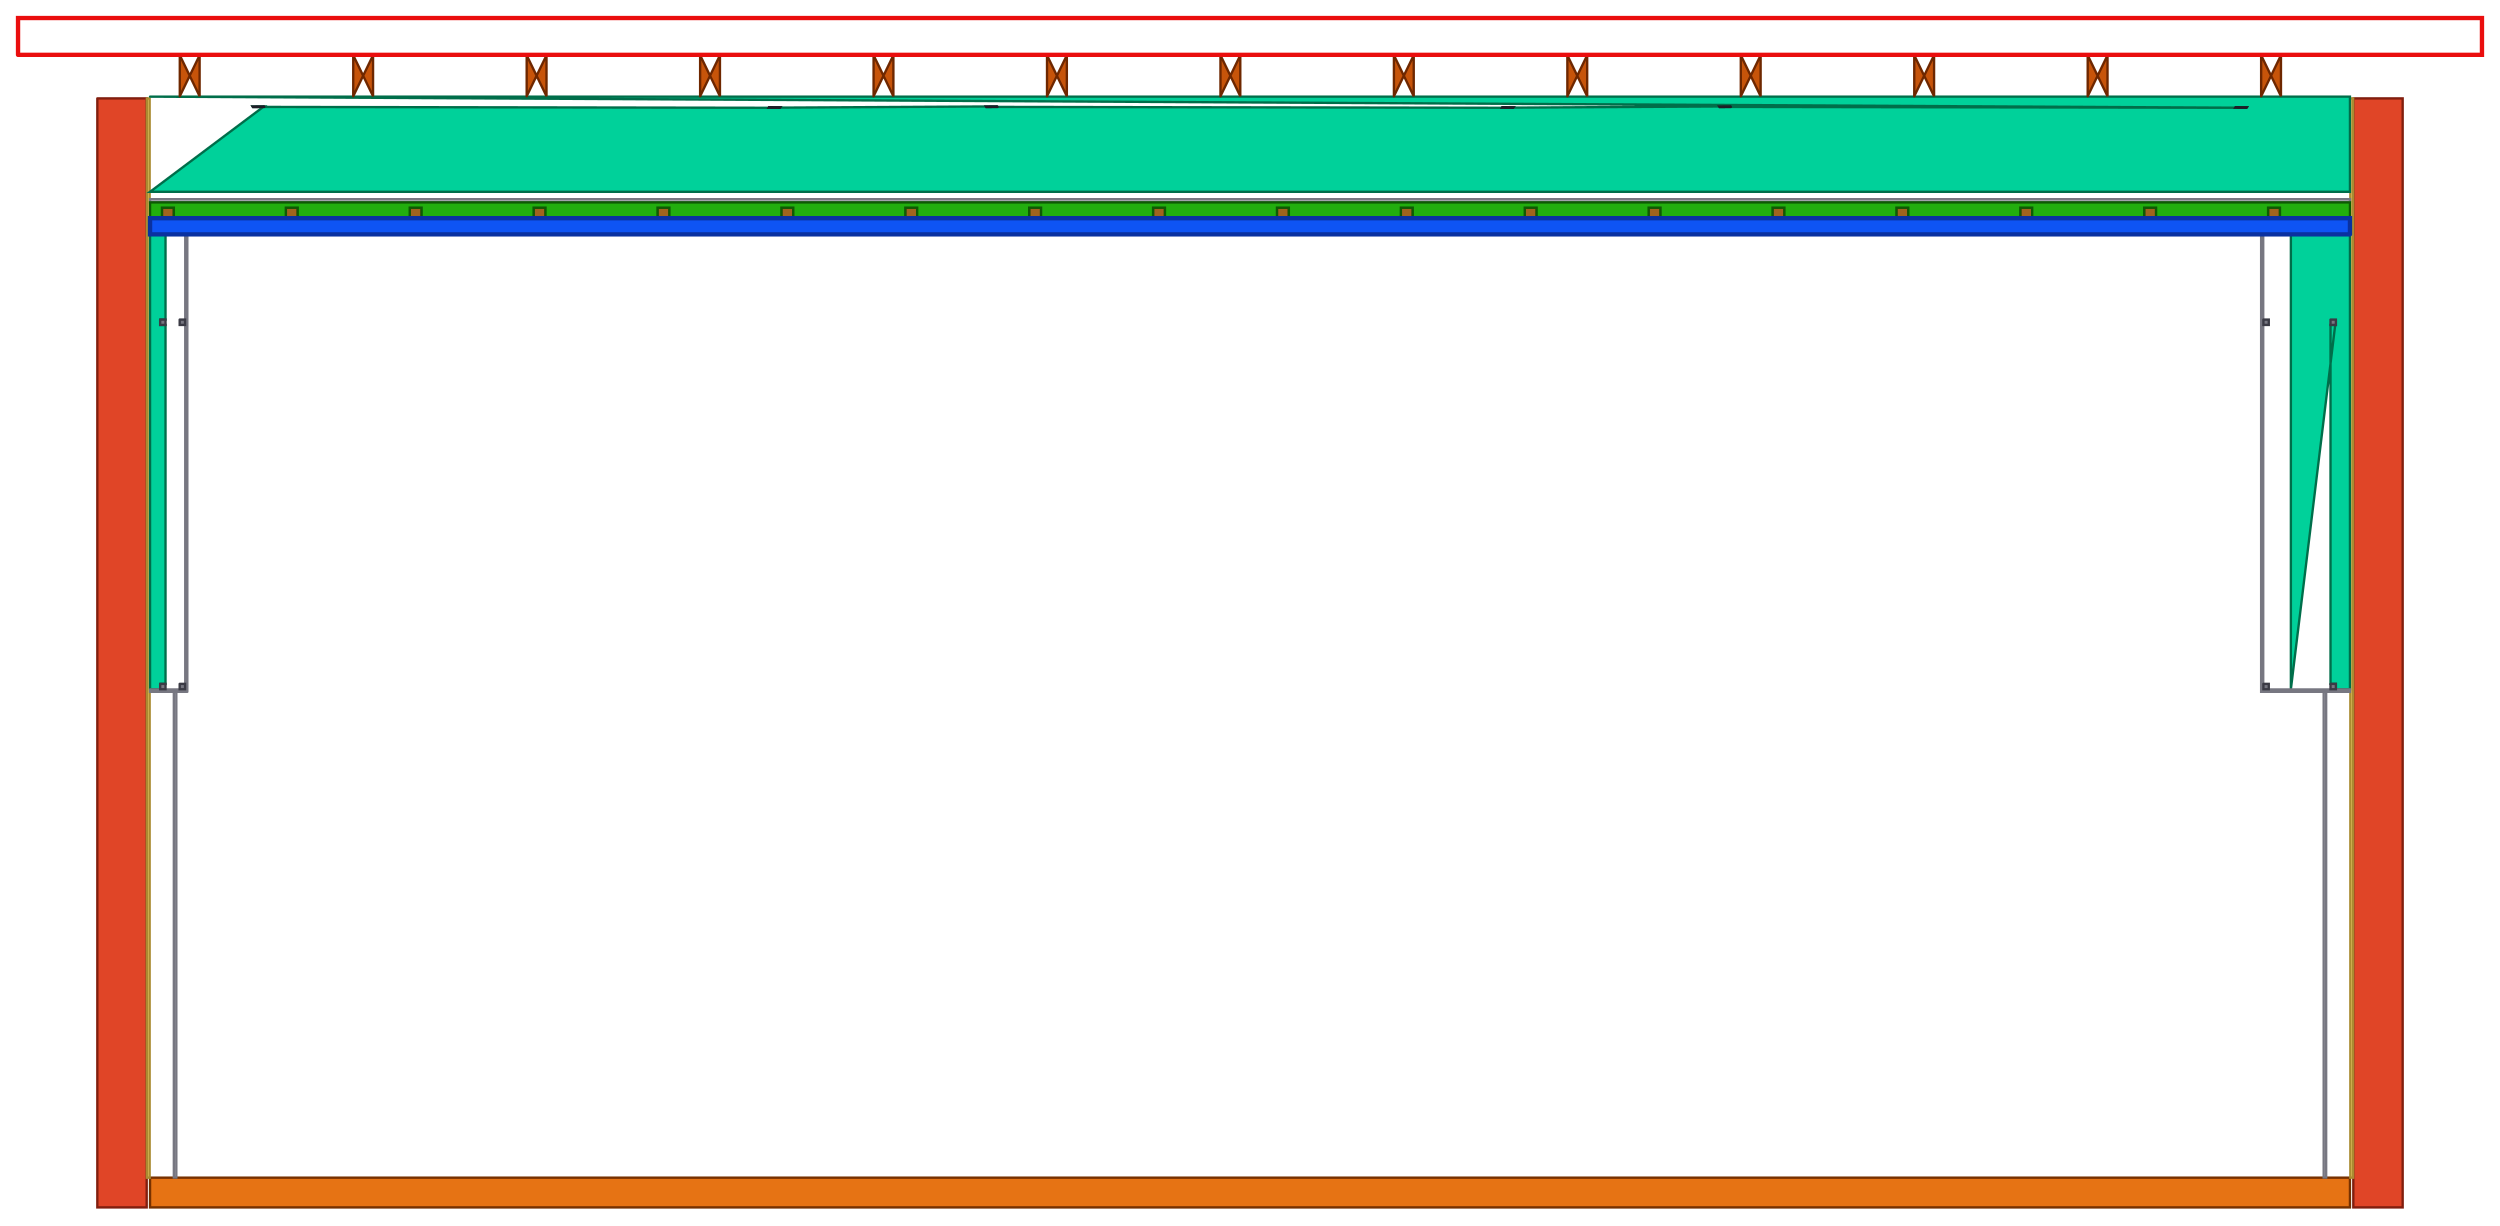
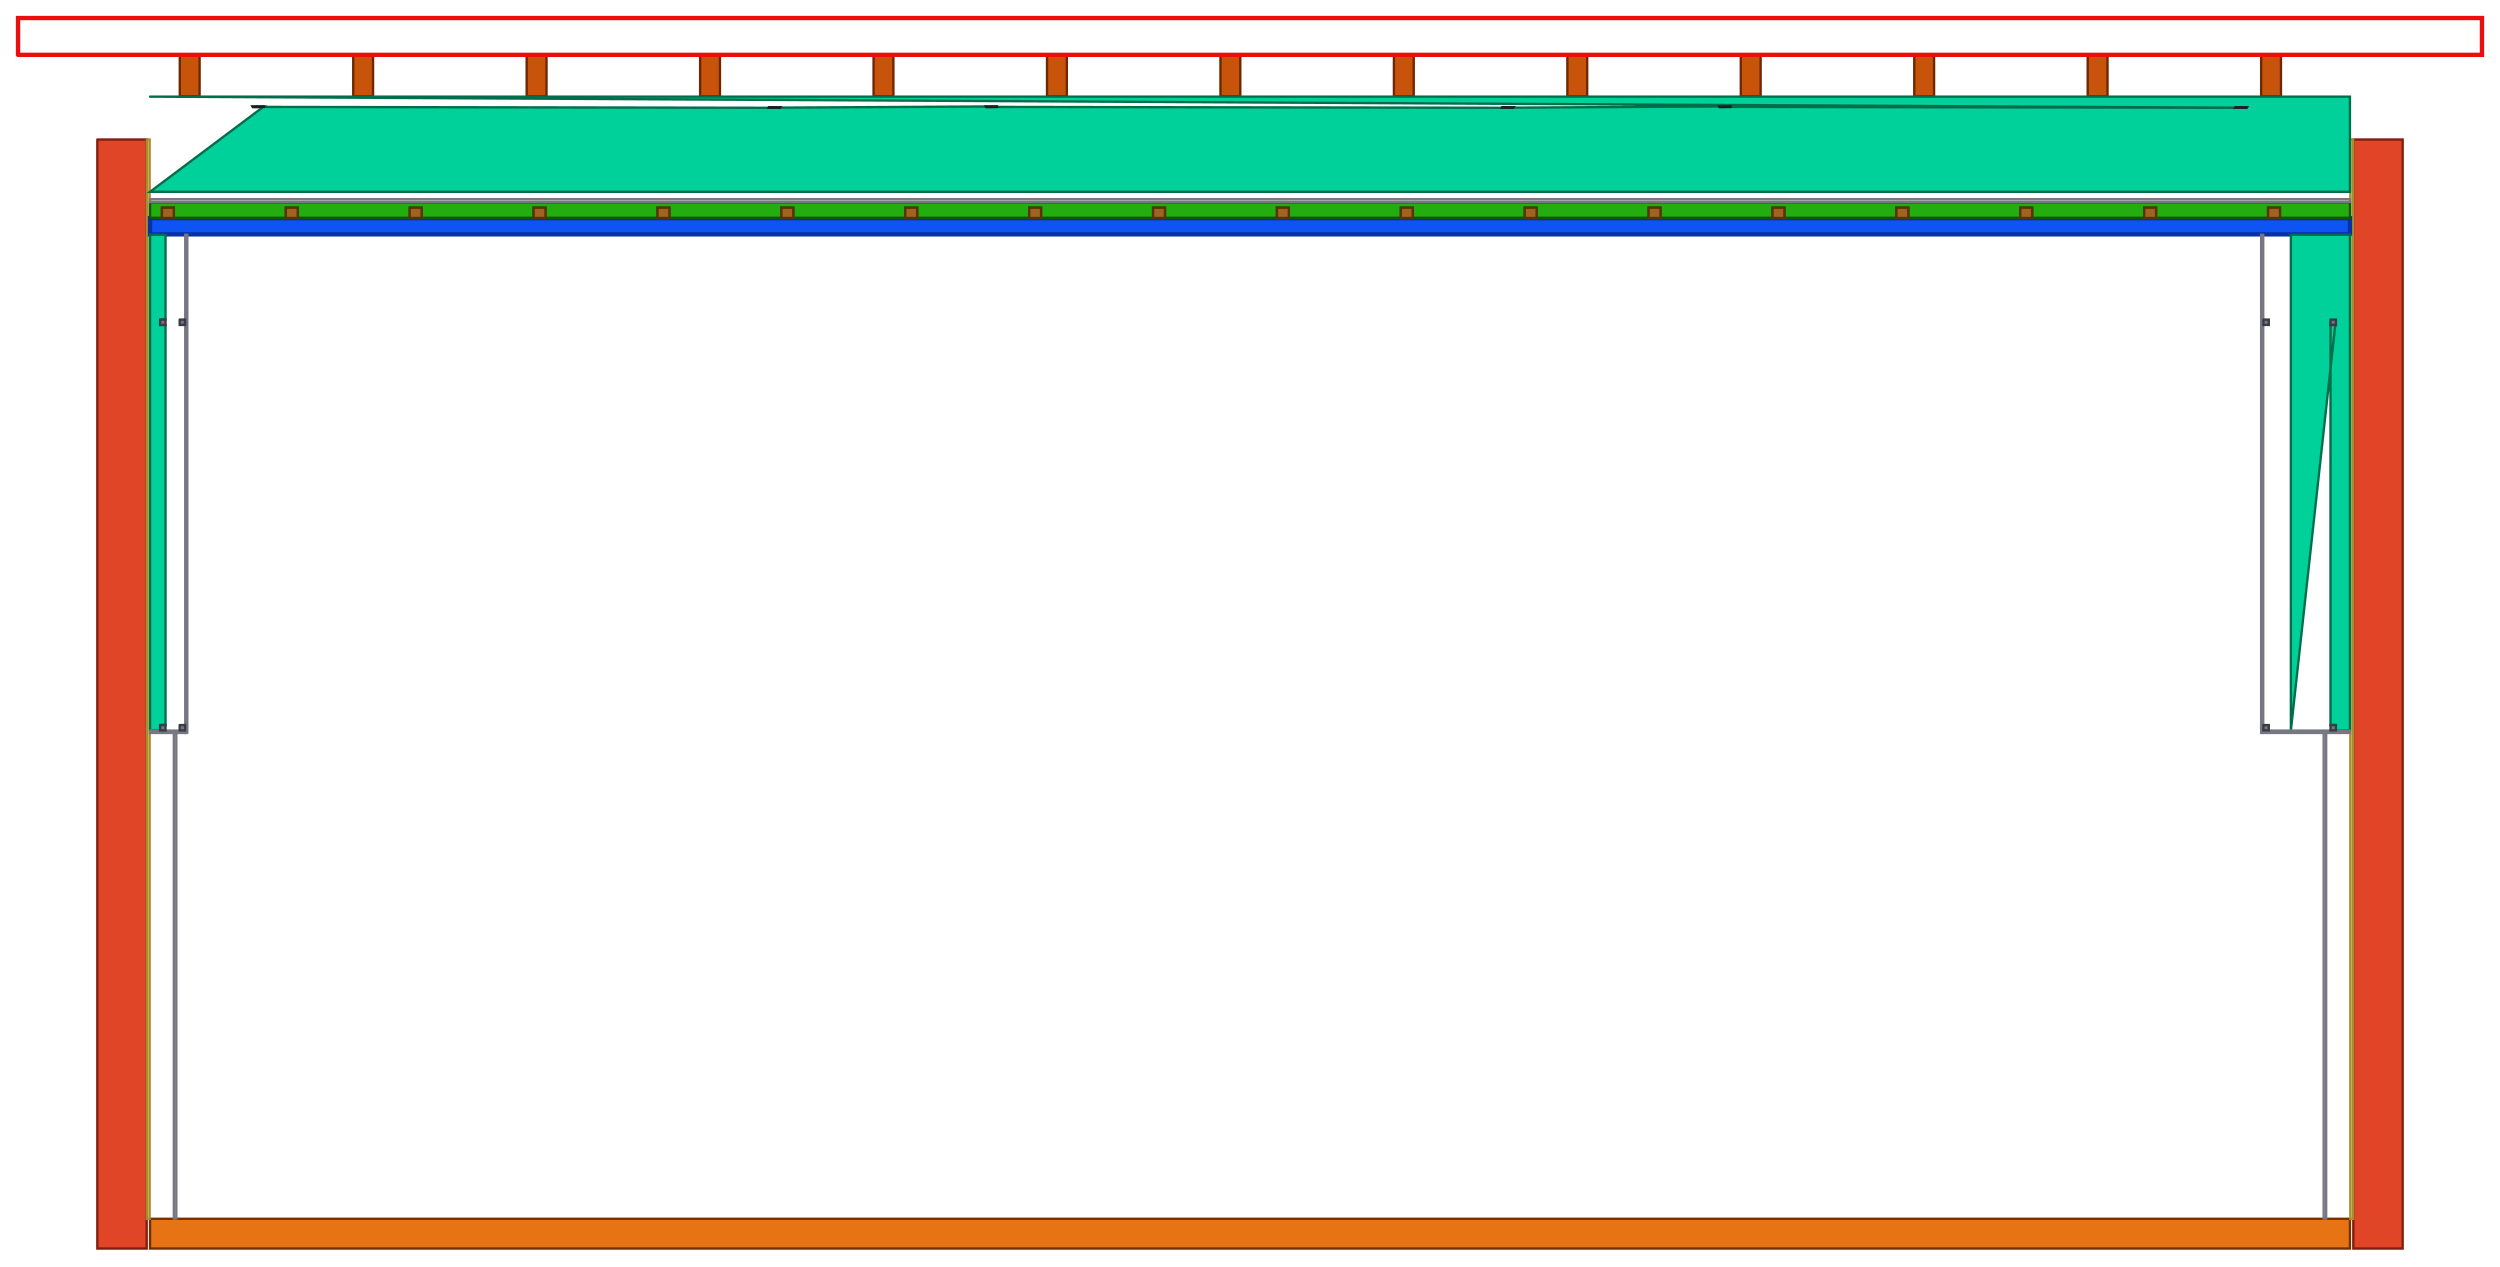
- <svg xmlns="http://www.w3.org/2000/svg" width="12612.0mm" height="6182.0mm" viewBox="-756.0 -5941.0 12612.0 6182.0" version="1.1">
+ <svg xmlns="http://www.w3.org/2000/svg" width="12612.0mm" height="6389.6mm" viewBox="-756.0 -6148.6 12612.0 6389.6" version="1.1">
  <g transform="scale(1,-1)" stroke-linecap="round">
-     <g fill="rgb(230,115,20)" stroke="rgb(119,49,0)" stroke-width="12.0" id="podlaha">
+     <g fill="rgb(230,115,20)" stroke="rgb(119,49,0)" stroke-width="12.0" id="floor">
      <path d="M 1.0,0.0 L 11099.0,0.0 L 11099.0,-150.0 L 1.0,-150.0 L 1.0,0.0" />
    </g>
-     <g fill="rgb(224,69,39)" stroke="rgb(129,30,14)" stroke-width="12.0" id="zdivo">
+     <g fill="rgb(224,69,39)" stroke="rgb(129,30,14)" stroke-width="12.0" id="masonry">
      <path d="M -265.0,5444.592 L -16.0,5444.592 L -16.0,-150.0 L -265.0,-150.0 L -265.0,5444.592" />
      <path d="M 11116.0,5444.592 L 11365.0,5444.592 L 11365.0,-150.0 L 11116.0,-150.0 L 11116.0,5444.592" />
    </g>
-     <g fill="rgb(255,224,119)" stroke="rgb(170,139,49)" stroke-width="12.0" id="omitka">
+     <g fill="rgb(255,224,119)" stroke="rgb(170,139,49)" stroke-width="12.0" id="plaster">
      <path d="M -15.0,5444.592 L -1.0,5444.592 L -1.0,0.0 L -15.0,0.0 L -15.0,5444.592" />
      <path d="M 11101.0,5444.592 L 11115.0,5444.592 L 11115.0,0.0 L 11101.0,0.0 L 11101.0,5444.592" />
    </g>
-     <g fill="rgb(0,209,154)" stroke="rgb(0,110,74)" stroke-width="12.0" id="vata">
-       <path d="M 1.0,5453.462 L 11099.0,5453.462 L 11099.0,4973.434 L 1.0,4973.434 L 575.221,5404.157 L 518.654,5403.642 L 520.332,5401.061 L 576.9,5401.576 L 3178.484,5397.19 L 3180.162,5399.771 L 3123.595,5400.286 L 3121.916,5397.706 L 4274.555,5404.157 L 4217.987,5403.642 L 4219.665,5401.061 L 4276.233,5401.576 L 6877.817,5397.19 L 6879.496,5399.771 L 6822.928,5400.286 L 6821.25,5397.706 L 7973.888,5404.157 L 7917.32,5403.642 L 7918.999,5401.061 L 7975.566,5401.576 L 10577.151,5397.19 L 10578.829,5399.771 L 10522.261,5400.286 L 10520.583,5397.706 L 1.0,5453.462" />
-       <path d="M 1.0,2464.0 L 1.0,4756.695 L 79.0,4756.695 L 79.0,4328.754 L 52.0,4328.754 L 52.0,4301.754 L 79.0,4301.754 L 79.0,2491.0 L 52.0,2491.0 L 52.0,2464.0 L 1.0,2464.0" />
-       <path d="M 10801.0,2464.0 L 10801.0,4756.695 L 11099.0,4756.695 L 11099.0,2464.0 L 11028.0,2464.0 L 11028.0,2491.0 L 11001.0,2491.0 L 11001.0,4301.754 L 11028.0,4301.754 L 11028.0,4328.754 L 10801.0,2464.0" />
-     </g>
-     <g fill="rgb(230,230,234)" stroke="rgb(119,119,129)" stroke-width="12.0" id="sdk">
-       <path d="M 11099.0,4921.871 L 1.0,4921.871 L 1.0,4936.188 L 11099.0,4936.188 L 11099.0,4921.871" />
-       <path d="M 189.0,2451.0 L 178.5,2451.0 L 178.5,4756.695 L 189.0,4756.695 L 189.0,2451.0" />
-       <path d="M 1.0,2463.0 L 177.5,2463.0 L 177.5,2451.0 L 1.0,2451.0 L 1.0,2463.0" />
-       <path d="M 10661.5,2451.0 L 10651.0,2451.0 L 10651.0,4756.695 L 10661.5,4756.695 L 10661.5,2451.0" />
-       <path d="M 10662.5,2463.0 L 11099.0,2463.0 L 11099.0,2451.0 L 10662.5,2451.0 L 10662.5,2463.0" />
+     <g fill="rgb(230,230,234)" stroke="rgb(119,119,129)" stroke-width="12.0" id="wall_gkf">
      <path d="M 121.0,2450.0 L 133.5,2450.0 L 133.5,1.0 L 121.0,1.0 L 121.0,2450.0" />
      <path d="M 10966.5,2450.0 L 10979.0,2450.0 L 10979.0,1.0 L 10966.5,1.0 L 10966.5,2450.0" />
    </g>
-     <g fill="rgb(199,84,10)" stroke="rgb(110,39,0)" stroke-width="12.0" id="krov">
-       <path d="M 151.0,5455.462 L 151.0,5662.327 L 251.0,5455.462 L 251.0,5662.327 L 151.0,5455.462" />
-       <path d="M 1026.0,5455.462 L 1026.0,5662.327 L 1126.0,5455.462 L 1126.0,5662.327 L 1026.0,5455.462" />
-       <path d="M 1901.0,5455.462 L 1901.0,5662.327 L 2001.0,5455.462 L 2001.0,5662.327 L 1901.0,5455.462" />
-       <path d="M 2776.0,5455.462 L 2776.0,5662.327 L 2876.0,5455.462 L 2876.0,5662.327 L 2776.0,5455.462" />
-       <path d="M 3651.0,5455.462 L 3651.0,5662.327 L 3751.0,5455.462 L 3751.0,5662.327 L 3651.0,5455.462" />
-       <path d="M 4526.0,5455.462 L 4526.0,5662.327 L 4626.0,5455.462 L 4626.0,5662.327 L 4526.0,5455.462" />
-       <path d="M 5401.0,5455.462 L 5401.0,5662.327 L 5501.0,5455.462 L 5501.0,5662.327 L 5401.0,5455.462" />
-       <path d="M 6276.0,5455.462 L 6276.0,5662.327 L 6376.0,5455.462 L 6376.0,5662.327 L 6276.0,5455.462" />
-       <path d="M 7151.0,5455.462 L 7151.0,5662.327 L 7251.0,5455.462 L 7251.0,5662.327 L 7151.0,5455.462" />
-       <path d="M 8026.0,5455.462 L 8026.0,5662.327 L 8126.0,5455.462 L 8126.0,5662.327 L 8026.0,5455.462" />
-       <path d="M 8901.0,5455.462 L 8901.0,5662.327 L 9001.0,5455.462 L 9001.0,5662.327 L 8901.0,5455.462" />
-       <path d="M 9776.0,5455.462 L 9776.0,5662.327 L 9876.0,5455.462 L 9876.0,5662.327 L 9776.0,5455.462" />
-       <path d="M 10651.0,5455.462 L 10651.0,5662.327 L 10751.0,5455.462 L 10751.0,5662.327 L 10651.0,5455.462" />
+     <g fill="rgb(199,84,10)" stroke="rgb(110,39,0)" stroke-width="12.0" id="rafters">
+       <path d="M 151.0,5869.927 L 251.0,5869.927 L 251.0,5663.062 L 151.0,5663.062 L 151.0,5869.927" />
+       <path d="M 1026.0,5869.927 L 1126.0,5869.927 L 1126.0,5663.062 L 1026.0,5663.062 L 1026.0,5869.927" />
+       <path d="M 1901.0,5869.927 L 2001.0,5869.927 L 2001.0,5663.062 L 1901.0,5663.062 L 1901.0,5869.927" />
+       <path d="M 2776.0,5869.927 L 2876.0,5869.927 L 2876.0,5663.062 L 2776.0,5663.062 L 2776.0,5869.927" />
+       <path d="M 3651.0,5869.927 L 3751.0,5869.927 L 3751.0,5663.062 L 3651.0,5663.062 L 3651.0,5869.927" />
+       <path d="M 4526.0,5869.927 L 4626.0,5869.927 L 4626.0,5663.062 L 4526.0,5663.062 L 4526.0,5869.927" />
+       <path d="M 5401.0,5869.927 L 5501.0,5869.927 L 5501.0,5663.062 L 5401.0,5663.062 L 5401.0,5869.927" />
+       <path d="M 6276.0,5869.927 L 6376.0,5869.927 L 6376.0,5663.062 L 6276.0,5663.062 L 6276.0,5869.927" />
+       <path d="M 7151.0,5869.927 L 7251.0,5869.927 L 7251.0,5663.062 L 7151.0,5663.062 L 7151.0,5869.927" />
+       <path d="M 8026.0,5869.927 L 8126.0,5869.927 L 8126.0,5663.062 L 8026.0,5663.062 L 8026.0,5869.927" />
+       <path d="M 8901.0,5869.927 L 9001.0,5869.927 L 9001.0,5663.062 L 8901.0,5663.062 L 8901.0,5869.927" />
+       <path d="M 9776.0,5869.927 L 9876.0,5869.927 L 9876.0,5663.062 L 9776.0,5663.062 L 9776.0,5869.927" />
+       <path d="M 10651.0,5869.927 L 10751.0,5869.927 L 10751.0,5663.062 L 10651.0,5663.062 L 10651.0,5869.927" />
    </g>
-     <g fill="rgb(160,100,30)" stroke="rgb(90,49,10)" stroke-width="12.0" id="dreveny_rost">
-       <path d="M 121.0,4841.241 L 61.0,4841.241 L 61.0,4893.457 L 121.0,4893.457 L 121.0,4841.241" />
-       <path d="M 746.0,4841.241 L 686.0,4841.241 L 686.0,4893.457 L 746.0,4893.457 L 746.0,4841.241" />
-       <path d="M 1371.0,4841.241 L 1311.0,4841.241 L 1311.0,4893.457 L 1371.0,4893.457 L 1371.0,4841.241" />
-       <path d="M 1996.0,4841.241 L 1936.0,4841.241 L 1936.0,4893.457 L 1996.0,4893.457 L 1996.0,4841.241" />
-       <path d="M 2621.0,4841.241 L 2561.0,4841.241 L 2561.0,4893.457 L 2621.0,4893.457 L 2621.0,4841.241" />
-       <path d="M 3246.0,4841.241 L 3186.0,4841.241 L 3186.0,4893.457 L 3246.0,4893.457 L 3246.0,4841.241" />
-       <path d="M 3871.0,4841.241 L 3811.0,4841.241 L 3811.0,4893.457 L 3871.0,4893.457 L 3871.0,4841.241" />
-       <path d="M 4496.0,4841.241 L 4436.0,4841.241 L 4436.0,4893.457 L 4496.0,4893.457 L 4496.0,4841.241" />
-       <path d="M 5121.0,4841.241 L 5061.0,4841.241 L 5061.0,4893.457 L 5121.0,4893.457 L 5121.0,4841.241" />
-       <path d="M 5746.0,4841.241 L 5686.0,4841.241 L 5686.0,4893.457 L 5746.0,4893.457 L 5746.0,4841.241" />
-       <path d="M 6371.0,4841.241 L 6311.0,4841.241 L 6311.0,4893.457 L 6371.0,4893.457 L 6371.0,4841.241" />
-       <path d="M 6996.0,4841.241 L 6936.0,4841.241 L 6936.0,4893.457 L 6996.0,4893.457 L 6996.0,4841.241" />
-       <path d="M 7621.0,4841.241 L 7561.0,4841.241 L 7561.0,4893.457 L 7621.0,4893.457 L 7621.0,4841.241" />
-       <path d="M 8246.0,4841.241 L 8186.0,4841.241 L 8186.0,4893.457 L 8246.0,4893.457 L 8246.0,4841.241" />
-       <path d="M 8871.0,4841.241 L 8811.0,4841.241 L 8811.0,4893.457 L 8871.0,4893.457 L 8871.0,4841.241" />
-       <path d="M 9496.0,4841.241 L 9436.0,4841.241 L 9436.0,4893.457 L 9496.0,4893.457 L 9496.0,4841.241" />
-       <path d="M 10121.0,4841.241 L 10061.0,4841.241 L 10061.0,4893.457 L 10121.0,4893.457 L 10121.0,4841.241" />
-       <path d="M 10746.0,4841.241 L 10686.0,4841.241 L 10686.0,4893.457 L 10746.0,4893.457 L 10746.0,4841.241" />
+     <g fill="rgb(0,209,154)" stroke="rgb(0,110,74)" stroke-width="12.0" id="plenum_wool">
+       <path d="M 1.0,5661.062 L 11099.0,5661.062 L 11099.0,5181.034 L 1.0,5181.034 L 575.221,5611.757 L 518.654,5611.242 L 520.332,5608.661 L 576.9,5609.176 L 3178.484,5604.79 L 3180.162,5607.371 L 3123.595,5607.886 L 3121.916,5605.306 L 4274.555,5611.757 L 4217.987,5611.242 L 4219.665,5608.661 L 4276.233,5609.176 L 6877.817,5604.79 L 6879.496,5607.371 L 6822.928,5607.886 L 6821.25,5605.306 L 7973.888,5611.757 L 7917.32,5611.242 L 7918.999,5608.661 L 7975.566,5609.176 L 10577.151,5604.79 L 10578.829,5607.371 L 10522.261,5607.886 L 10520.583,5605.306 L 1.0,5661.062" />
    </g>
-     <g fill="rgb(119,119,129)" stroke="rgb(59,59,69)" stroke-width="12.0" id="cd">
+     <g fill="rgb(69,69,80)" stroke="rgb(30,30,39)" stroke-width="12.0" id="racking_strap">
+       <path d="M 576.9,5609.176 L 520.332,5608.661 L 518.654,5611.242 L 575.221,5611.757 L 576.9,5609.176" />
+       <path d="M 3178.484,5604.79 L 3121.916,5605.306 L 3123.595,5607.886 L 3180.162,5607.371 L 3178.484,5604.79" />
+       <path d="M 4276.233,5609.176 L 4219.665,5608.661 L 4217.987,5611.242 L 4274.555,5611.757 L 4276.233,5609.176" />
+       <path d="M 6877.817,5604.79 L 6821.25,5605.306 L 6822.928,5607.886 L 6879.496,5607.371 L 6877.817,5604.79" />
+       <path d="M 7975.566,5609.176 L 7918.999,5608.661 L 7917.32,5611.242 L 7973.888,5611.757 L 7975.566,5609.176" />
+       <path d="M 10577.151,5604.79 L 10520.583,5605.306 L 10522.261,5607.886 L 10578.829,5607.371 L 10577.151,5604.79" />
+     </g>
+     <g fill="none" stroke="rgb(234,14,14)" stroke-width="22.0" id="roofing">
+       <path d="M -665.0,5871.927 L -665.0,6057.6 L 11765.0,6057.6 L 11765.0,5871.927 L -665.0,5871.927" />
+     </g>
+     <g fill="rgb(14,84,244)" stroke="rgb(10,49,160)" stroke-width="22.0" id="slope_naturheld_140">
+       <path d="M 11099.0,4966.295 L 1.0,4966.295 L 1.0,5047.841 L 11099.0,5047.841 L 11099.0,4966.295" />
+     </g>
+     <g fill="rgb(34,174,14)" stroke="rgb(14,90,4)" stroke-width="12.0" id="slope_naturheld_flex_50">
+       <path d="M 1.0,5049.841 L 1.0,5127.471 L 11099.0,5127.471 L 11099.0,5049.841 L 10746.0,5049.841 L 10746.0,5101.057 L 10686.0,5101.057 L 10686.0,5049.841 L 10121.0,5049.841 L 10121.0,5101.057 L 10061.0,5101.057 L 10061.0,5049.841 L 9496.0,5049.841 L 9496.0,5101.057 L 9436.0,5101.057 L 9436.0,5049.841 L 8871.0,5049.841 L 8871.0,5101.057 L 8811.0,5101.057 L 8811.0,5049.841 L 8246.0,5049.841 L 8246.0,5101.057 L 8186.0,5101.057 L 8186.0,5049.841 L 7621.0,5049.841 L 7621.0,5101.057 L 7561.0,5101.057 L 7561.0,5049.841 L 6996.0,5049.841 L 6996.0,5101.057 L 6936.0,5101.057 L 6936.0,5049.841 L 6371.0,5049.841 L 6371.0,5101.057 L 6311.0,5101.057 L 6311.0,5049.841 L 5746.0,5049.841 L 5746.0,5101.057 L 5686.0,5101.057 L 5686.0,5049.841 L 5121.0,5049.841 L 5121.0,5101.057 L 5061.0,5101.057 L 5061.0,5049.841 L 4496.0,5049.841 L 4496.0,5101.057 L 4436.0,5101.057 L 4436.0,5049.841 L 3871.0,5049.841 L 3871.0,5101.057 L 3811.0,5101.057 L 3811.0,5049.841 L 3246.0,5049.841 L 3246.0,5101.057 L 3186.0,5101.057 L 3186.0,5049.841 L 2621.0,5049.841 L 2621.0,5101.057 L 2561.0,5101.057 L 2561.0,5049.841 L 1996.0,5049.841 L 1996.0,5101.057 L 1936.0,5101.057 L 1936.0,5049.841 L 1371.0,5049.841 L 1371.0,5101.057 L 1311.0,5101.057 L 1311.0,5049.841 L 746.0,5049.841 L 746.0,5101.057 L 686.0,5101.057 L 686.0,5049.841 L 121.0,5049.841 L 121.0,5101.057 L 61.0,5101.057 L 61.0,5049.841 L 1.0,5049.841" />
+     </g>
+     <g fill="rgb(160,100,30)" stroke="rgb(90,49,10)" stroke-width="12.0" id="slope_battens">
+       <path d="M 121.0,5048.841 L 61.0,5048.841 L 61.0,5101.057 L 121.0,5101.057 L 121.0,5048.841" />
+       <path d="M 746.0,5048.841 L 686.0,5048.841 L 686.0,5101.057 L 746.0,5101.057 L 746.0,5048.841" />
+       <path d="M 1371.0,5048.841 L 1311.0,5048.841 L 1311.0,5101.057 L 1371.0,5101.057 L 1371.0,5048.841" />
+       <path d="M 1996.0,5048.841 L 1936.0,5048.841 L 1936.0,5101.057 L 1996.0,5101.057 L 1996.0,5048.841" />
+       <path d="M 2621.0,5048.841 L 2561.0,5048.841 L 2561.0,5101.057 L 2621.0,5101.057 L 2621.0,5048.841" />
+       <path d="M 3246.0,5048.841 L 3186.0,5048.841 L 3186.0,5101.057 L 3246.0,5101.057 L 3246.0,5048.841" />
+       <path d="M 3871.0,5048.841 L 3811.0,5048.841 L 3811.0,5101.057 L 3871.0,5101.057 L 3871.0,5048.841" />
+       <path d="M 4496.0,5048.841 L 4436.0,5048.841 L 4436.0,5101.057 L 4496.0,5101.057 L 4496.0,5048.841" />
+       <path d="M 5121.0,5048.841 L 5061.0,5048.841 L 5061.0,5101.057 L 5121.0,5101.057 L 5121.0,5048.841" />
+       <path d="M 5746.0,5048.841 L 5686.0,5048.841 L 5686.0,5101.057 L 5746.0,5101.057 L 5746.0,5048.841" />
+       <path d="M 6371.0,5048.841 L 6311.0,5048.841 L 6311.0,5101.057 L 6371.0,5101.057 L 6371.0,5048.841" />
+       <path d="M 6996.0,5048.841 L 6936.0,5048.841 L 6936.0,5101.057 L 6996.0,5101.057 L 6996.0,5048.841" />
+       <path d="M 7621.0,5048.841 L 7561.0,5048.841 L 7561.0,5101.057 L 7621.0,5101.057 L 7621.0,5048.841" />
+       <path d="M 8246.0,5048.841 L 8186.0,5048.841 L 8186.0,5101.057 L 8246.0,5101.057 L 8246.0,5048.841" />
+       <path d="M 8871.0,5048.841 L 8811.0,5048.841 L 8811.0,5101.057 L 8871.0,5101.057 L 8871.0,5048.841" />
+       <path d="M 9496.0,5048.841 L 9436.0,5048.841 L 9436.0,5101.057 L 9496.0,5101.057 L 9496.0,5048.841" />
+       <path d="M 10121.0,5048.841 L 10061.0,5048.841 L 10061.0,5101.057 L 10121.0,5101.057 L 10121.0,5048.841" />
+       <path d="M 10746.0,5048.841 L 10686.0,5048.841 L 10686.0,5101.057 L 10746.0,5101.057 L 10746.0,5048.841" />
+     </g>
+     <g fill="rgb(230,230,234)" stroke="rgb(119,119,129)" stroke-width="12.0" id="slope_gkf">
+       <path d="M 11099.0,5129.471 L 1.0,5129.471 L 1.0,5143.788 L 11099.0,5143.788 L 11099.0,5129.471" />
+     </g>
+     <g fill="rgb(0,209,154)" stroke="rgb(0,110,74)" stroke-width="12.0" id="bass_mineral_wool">
+       <path d="M 1.0,2464.0 L 1.0,4964.295 L 79.0,4964.295 L 79.0,4536.354 L 52.0,4536.354 L 52.0,4509.354 L 79.0,4509.354 L 79.0,2491.0 L 52.0,2491.0 L 52.0,2464.0 L 1.0,2464.0" />
+       <path d="M 10801.0,2464.0 L 10801.0,4964.295 L 11099.0,4964.295 L 11099.0,2464.0 L 11028.0,2464.0 L 11028.0,2491.0 L 11001.0,2491.0 L 11001.0,4509.354 L 11028.0,4509.354 L 11028.0,4536.354 L 10801.0,2464.0" />
+     </g>
+     <g fill="rgb(230,230,234)" stroke="rgb(119,119,129)" stroke-width="12.0" id="bass_gkb">
+       <path d="M 189.0,2451.0 L 178.5,2451.0 L 178.5,4964.295 L 189.0,4964.295 L 189.0,2451.0" />
+       <path d="M 1.0,2463.0 L 177.5,2463.0 L 177.5,2451.0 L 1.0,2451.0 L 1.0,2463.0" />
+       <path d="M 10661.5,2451.0 L 10651.0,2451.0 L 10651.0,4964.295 L 10661.5,4964.295 L 10661.5,2451.0" />
+       <path d="M 10662.5,2463.0 L 11099.0,2463.0 L 11099.0,2451.0 L 10662.5,2451.0 L 10662.5,2463.0" />
+     </g>
+     <g fill="rgb(119,119,129)" stroke="rgb(59,59,69)" stroke-width="12.0" id="bass_cd">
      <path d="M 52.0,2491.0 L 79.0,2491.0 L 79.0,2464.0 L 52.0,2464.0 L 52.0,2491.0" />
-       <path d="M 52.0,4328.754 L 79.0,4328.754 L 79.0,4301.754 L 52.0,4301.754 L 52.0,4328.754" />
+       <path d="M 52.0,4536.354 L 79.0,4536.354 L 79.0,4509.354 L 52.0,4509.354 L 52.0,4536.354" />
      <path d="M 150.5,2491.0 L 177.5,2491.0 L 177.5,2464.0 L 150.5,2464.0 L 150.5,2491.0" />
-       <path d="M 150.5,4328.754 L 177.5,4328.754 L 177.5,4301.754 L 150.5,4301.754 L 150.5,4328.754" />
+       <path d="M 150.5,4536.354 L 177.5,4536.354 L 177.5,4509.354 L 150.5,4509.354 L 150.5,4536.354" />
      <path d="M 11001.0,2491.0 L 11028.0,2491.0 L 11028.0,2464.0 L 11001.0,2464.0 L 11001.0,2491.0" />
-       <path d="M 11001.0,4328.754 L 11028.0,4328.754 L 11028.0,4301.754 L 11001.0,4301.754 L 11001.0,4328.754" />
+       <path d="M 11001.0,4536.354 L 11028.0,4536.354 L 11028.0,4509.354 L 11001.0,4509.354 L 11001.0,4536.354" />
      <path d="M 10662.5,2491.0 L 10689.5,2491.0 L 10689.5,2464.0 L 10662.5,2464.0 L 10662.5,2491.0" />
-       <path d="M 10662.5,4328.754 L 10689.5,4328.754 L 10689.5,4301.754 L 10662.5,4301.754 L 10662.5,4328.754" />
-     </g>
-     <g fill="rgb(69,69,80)" stroke="rgb(30,30,39)" stroke-width="12.0" id="paska">
-       <path d="M 576.9,5401.576 L 520.332,5401.061 L 518.654,5403.642 L 575.221,5404.157 L 576.9,5401.576" />
-       <path d="M 3178.484,5397.19 L 3121.916,5397.706 L 3123.595,5400.286 L 3180.162,5399.771 L 3178.484,5397.19" />
-       <path d="M 4276.233,5401.576 L 4219.665,5401.061 L 4217.987,5403.642 L 4274.555,5404.157 L 4276.233,5401.576" />
-       <path d="M 6877.817,5397.19 L 6821.25,5397.706 L 6822.928,5400.286 L 6879.496,5399.771 L 6877.817,5397.19" />
-       <path d="M 7975.566,5401.576 L 7918.999,5401.061 L 7917.32,5403.642 L 7973.888,5404.157 L 7975.566,5401.576" />
-       <path d="M 10577.151,5397.19 L 10520.583,5397.706 L 10522.261,5400.286 L 10578.829,5399.771 L 10577.151,5397.19" />
-     </g>
-     <g fill="rgb(34,174,14)" stroke="rgb(14,90,4)" stroke-width="12.0" id="NaturHeld Flex 50">
-       <path d="M 1.0,4842.241 L 1.0,4919.871 L 11099.0,4919.871 L 11099.0,4842.241 L 10746.0,4842.241 L 10746.0,4893.457 L 10686.0,4893.457 L 10686.0,4842.241 L 10121.0,4842.241 L 10121.0,4893.457 L 10061.0,4893.457 L 10061.0,4842.241 L 9496.0,4842.241 L 9496.0,4893.457 L 9436.0,4893.457 L 9436.0,4842.241 L 8871.0,4842.241 L 8871.0,4893.457 L 8811.0,4893.457 L 8811.0,4842.241 L 8246.0,4842.241 L 8246.0,4893.457 L 8186.0,4893.457 L 8186.0,4842.241 L 7621.0,4842.241 L 7621.0,4893.457 L 7561.0,4893.457 L 7561.0,4842.241 L 6996.0,4842.241 L 6996.0,4893.457 L 6936.0,4893.457 L 6936.0,4842.241 L 6371.0,4842.241 L 6371.0,4893.457 L 6311.0,4893.457 L 6311.0,4842.241 L 5746.0,4842.241 L 5746.0,4893.457 L 5686.0,4893.457 L 5686.0,4842.241 L 5121.0,4842.241 L 5121.0,4893.457 L 5061.0,4893.457 L 5061.0,4842.241 L 4496.0,4842.241 L 4496.0,4893.457 L 4436.0,4893.457 L 4436.0,4842.241 L 3871.0,4842.241 L 3871.0,4893.457 L 3811.0,4893.457 L 3811.0,4842.241 L 3246.0,4842.241 L 3246.0,4893.457 L 3186.0,4893.457 L 3186.0,4842.241 L 2621.0,4842.241 L 2621.0,4893.457 L 2561.0,4893.457 L 2561.0,4842.241 L 1996.0,4842.241 L 1996.0,4893.457 L 1936.0,4893.457 L 1936.0,4842.241 L 1371.0,4842.241 L 1371.0,4893.457 L 1311.0,4893.457 L 1311.0,4842.241 L 746.0,4842.241 L 746.0,4893.457 L 686.0,4893.457 L 686.0,4842.241 L 121.0,4842.241 L 121.0,4893.457 L 61.0,4893.457 L 61.0,4842.241 L 1.0,4842.241" />
-     </g>
-     <g fill="rgb(14,84,244)" stroke="rgb(10,49,160)" stroke-width="22.0" id="NaturHeld 140">
-       <path d="M 11099.0,4758.695 L 1.0,4758.695 L 1.0,4840.241 L 11099.0,4840.241 L 11099.0,4758.695" />
-     </g>
-     <g fill="none" stroke="rgb(234,14,14)" stroke-width="22.0" id="krytina">
-       <path d="M -665.0,5664.327 L -665.0,5850.0 L 11765.0,5850.0 L 11765.0,5664.327 L -665.0,5664.327" />
+       <path d="M 10662.5,4536.354 L 10689.5,4536.354 L 10689.5,4509.354 L 10662.5,4509.354 L 10662.5,4536.354" />
    </g>
  </g>
</svg>
